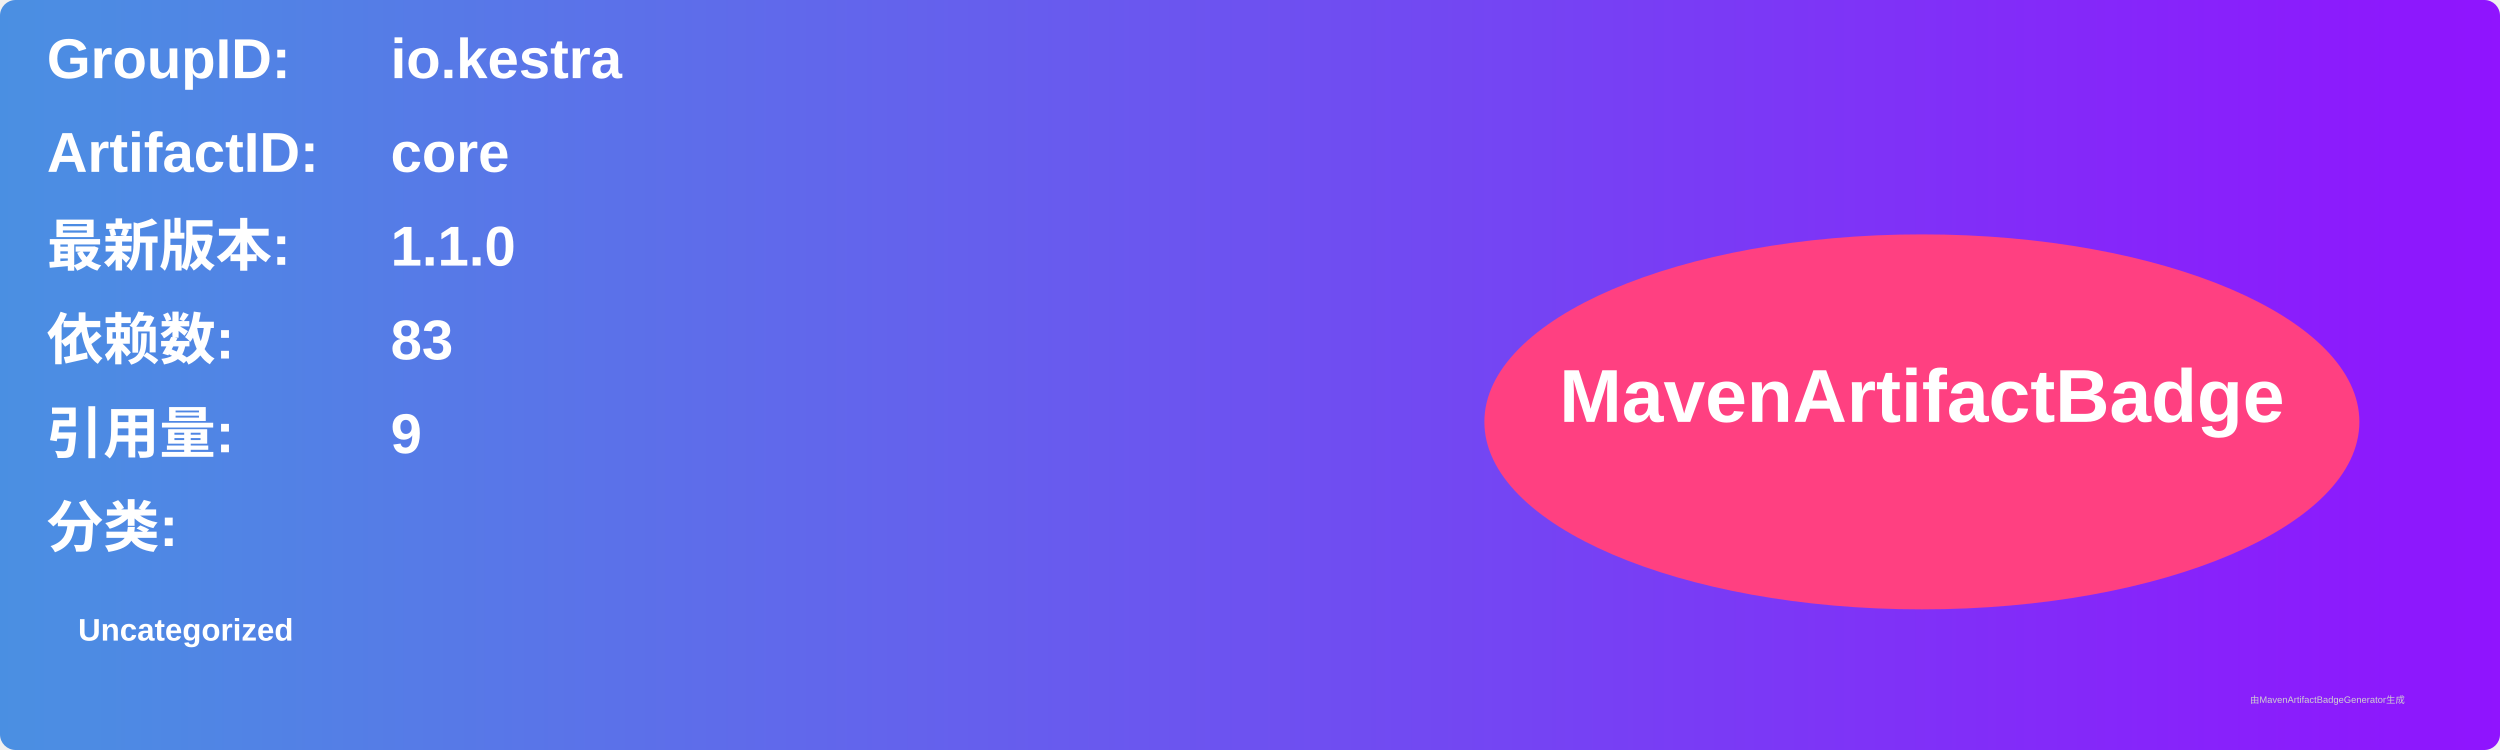
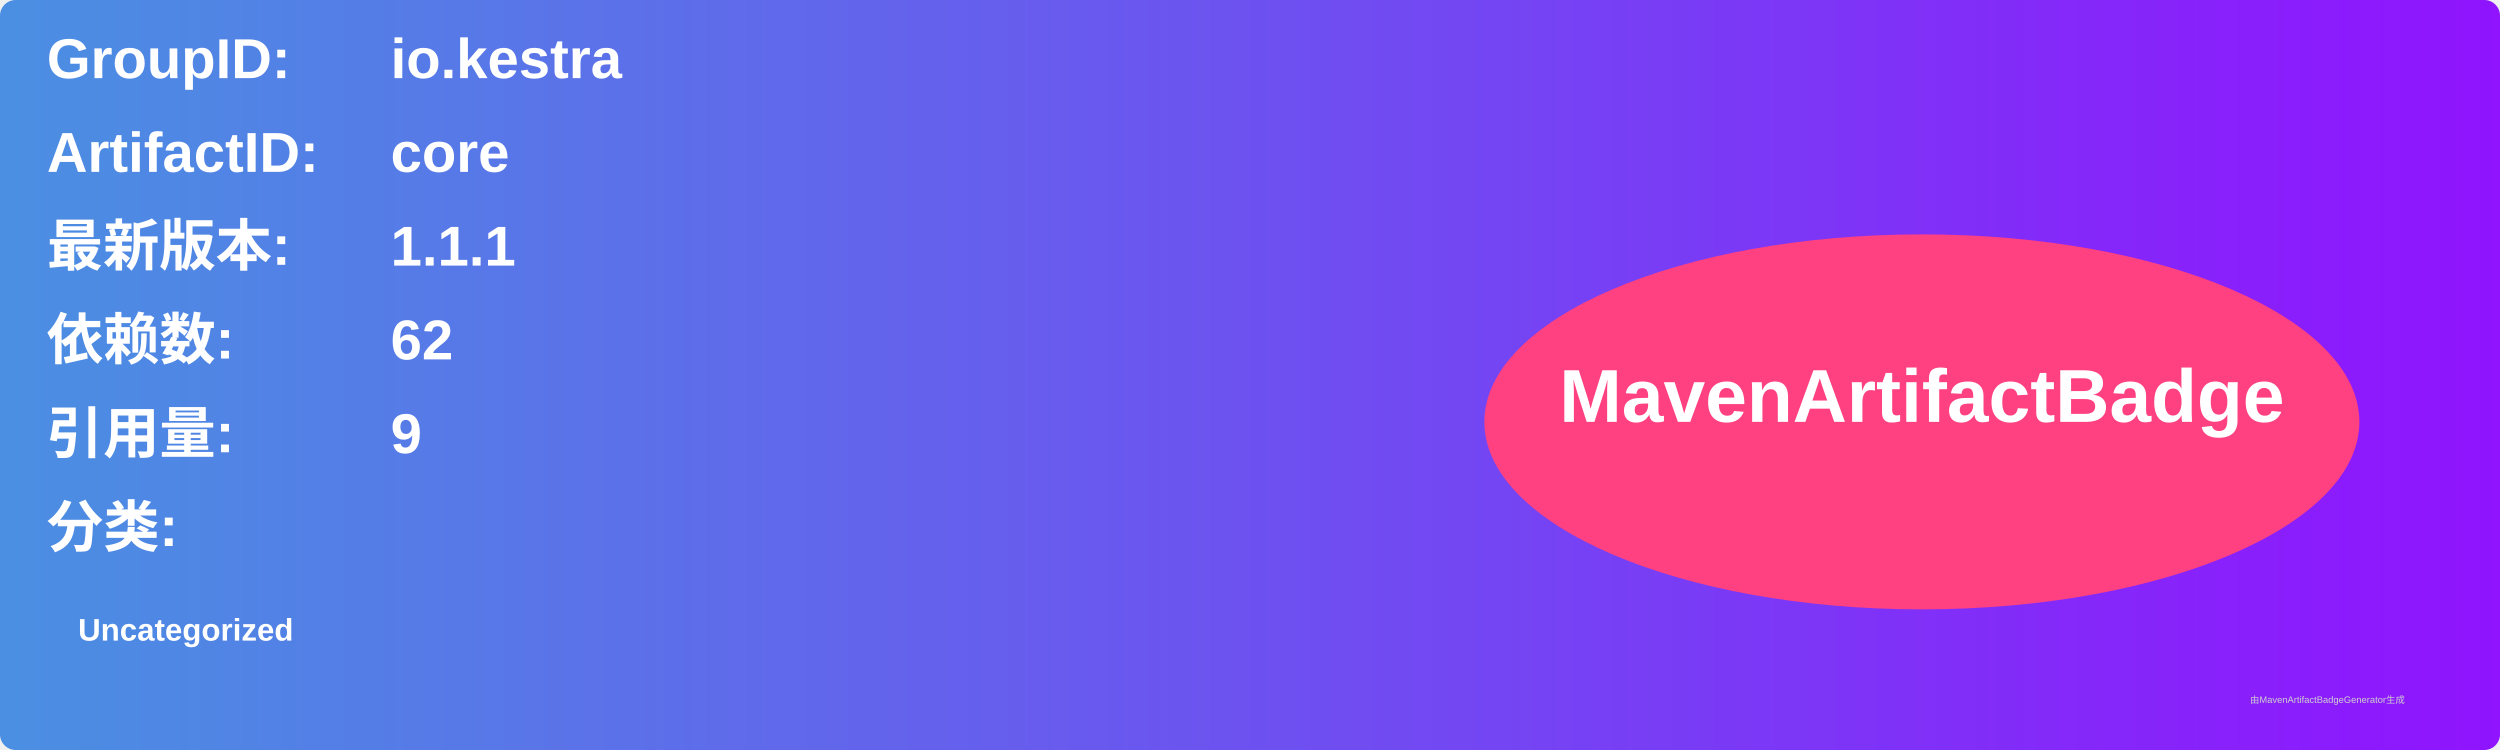
<svg xmlns="http://www.w3.org/2000/svg" width="800" height="240" viewBox="0 0 800 240">
  <linearGradient id="grad" x1="0%" y1="0%" x2="100%" y2="0%">
    <stop offset="0%" stop-color="#4a90e2" />
    <stop offset="100%" stop-color="#9013fe" />
  </linearGradient>
  <rect width="100%" height="100%" rx="5" ry="5" fill="url(#grad)" />
  <g transform="translate(15, 15)">
    <text x="0" y="10" font-family="Arial" font-size="18" fill="white" font-weight="bold" width="260">GroupID:</text>
    <text x="110" y="10" font-family="Arial" font-size="18" fill="white" font-weight="bold" width="460">io.kestra</text>
    <text x="0" y="40" font-family="Arial" font-size="18" fill="white" font-weight="bold" width="260">ArtifactID:</text>
    <text x="110" y="40" font-family="Arial" font-size="18" fill="white" font-weight="bold" width="460">core</text>
    <text x="0" y="70" font-family="Arial" font-size="18" fill="white" font-weight="bold">最新版本:</text>
    <text x="110" y="70" font-family="Arial" font-size="18" fill="white" font-weight="bold">
-       <tspan font-weight="bold">1.1.0</tspan>
+       <tspan font-weight="bold">1.1.1</tspan>
    </text>
    <text x="0" y="100" font-family="Arial" font-size="18" fill="white" font-weight="bold">依赖数: </text>
    <text x="110" y="100" font-family="Arial" font-size="18" fill="white">
-       <tspan font-weight="bold">83</tspan>
+       <tspan font-weight="bold">62</tspan>
    </text>
    <text x="0" y="130" font-family="Arial" font-size="18" fill="white" font-weight="bold">引用量: </text>
    <text x="110" y="130" font-family="Arial" font-size="18" fill="white">
      <tspan font-weight="bold">9</tspan>
    </text>
    <text x="0" y="160" font-family="Arial" font-size="18" fill="white" font-weight="bold">分类:</text>
    <text x="10" y="190" font-family="Arial" font-size="10" fill="white">
      <tspan font-weight="bold">Uncategorized</tspan>
    </text>
    <ellipse cx="600" cy="120" rx="140" ry="60" fill="#ff4081" />
    <text x="600" y="120" text-anchor="middle" font-family="Arial" font-size="24" fill="white" font-weight="bold">MavenArtifactBadge</text>
  </g>
  <text x="720" y="225" font-family="Arial" font-size="3" fill="#d0d0d0">由MavenArtifactBadgeGenerator生成</text>
</svg>
